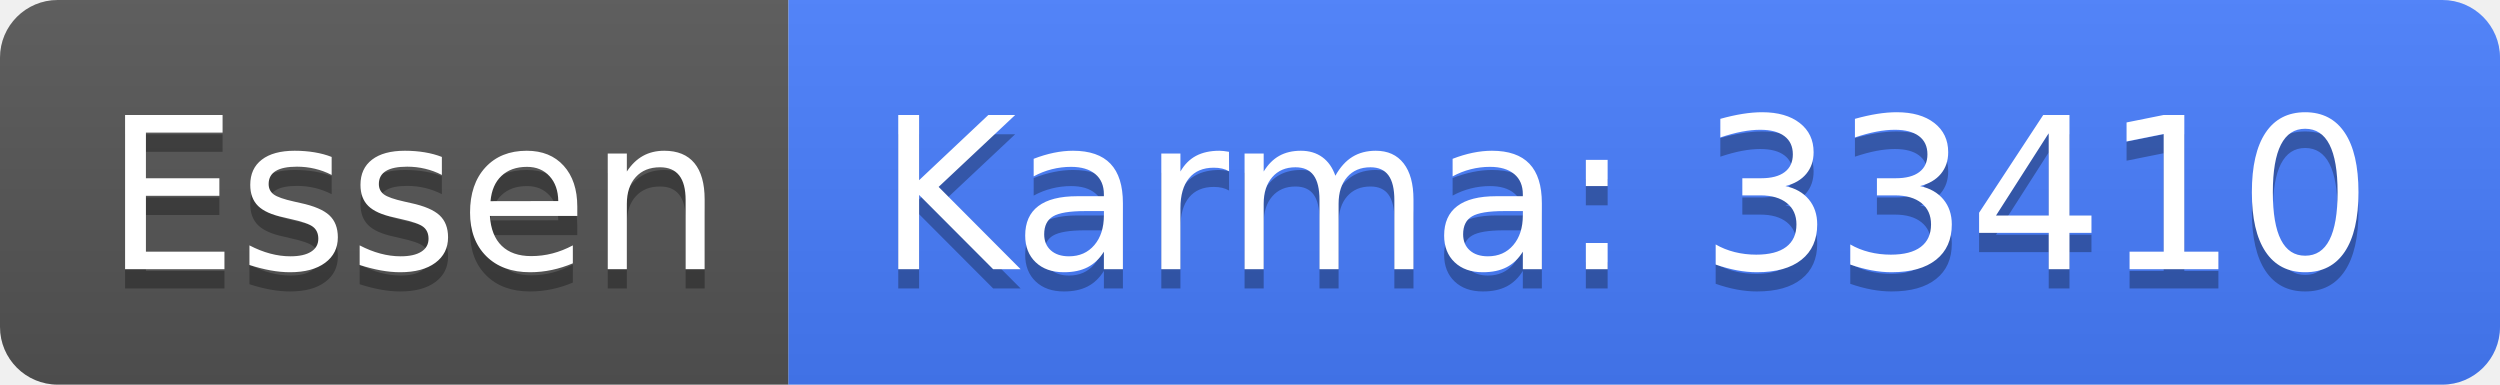
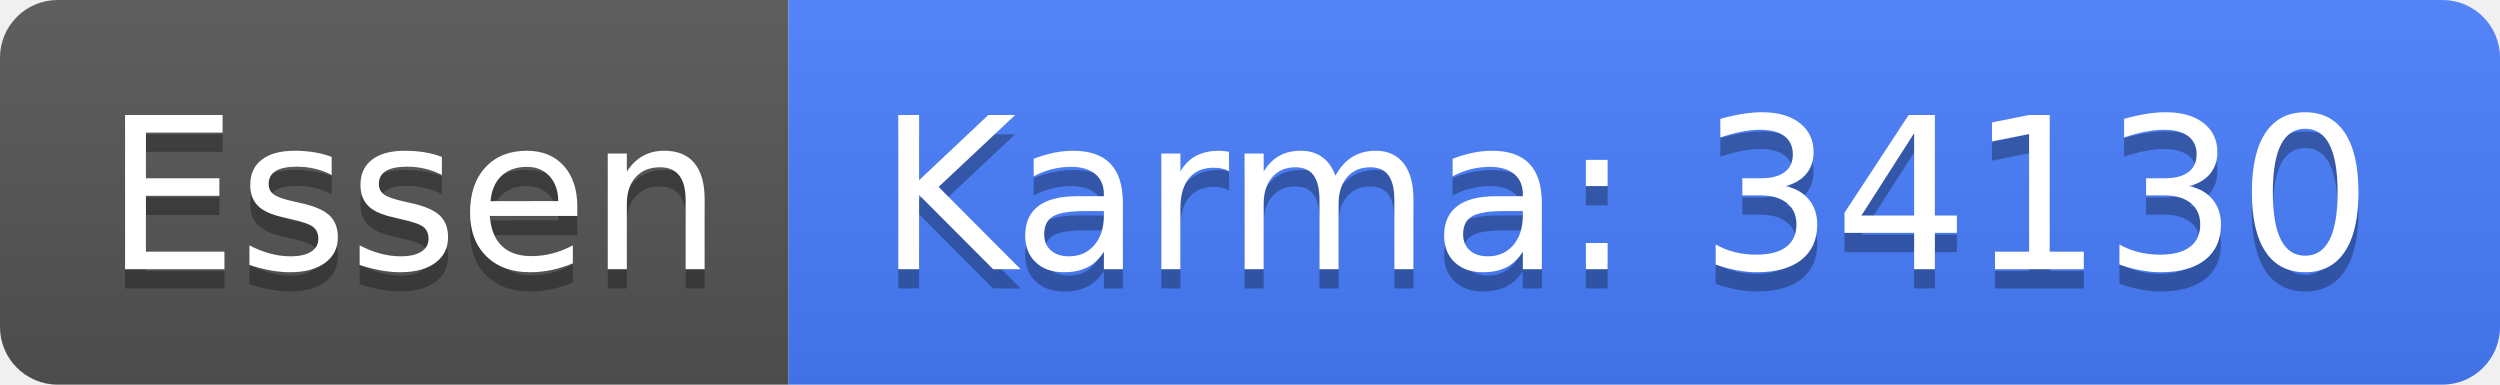
<svg xmlns="http://www.w3.org/2000/svg" width="130" height="20">
  <linearGradient id="b" x2="0" y2="100%">
    <stop offset="0" stop-color="#bbb" stop-opacity=".1" />
    <stop offset="1" stop-opacity=".1" />
  </linearGradient>
  <clipPath id="a">
    <rect width="130" height="20" rx="3" fill="#fff" />
  </clipPath>
  <g clip-path="url(#a)">
    <path fill="#555" d="M0 0h41v20H0z" />
    <path fill="#477eff" d="M41 0h89v20H41z" />
    <path fill="url(#b)" d="M0 0h130v20H0z" />
  </g>
  <g fill="#fff" text-anchor="middle" font-family="DejaVu Sans,Verdana,Geneva,sans-serif" font-size="110">
    <text x="215" y="150" fill="#010101" fill-opacity=".3" transform="scale(.1)" textLength="310">Essen</text>
    <text x="215" y="140" transform="scale(.1)" textLength="310">Essen</text>
-     <text x="845" y="150" fill="#010101" fill-opacity=".3" transform="scale(.1)" textLength="790">Karma: 33410</text>
-     <text x="845" y="140" transform="scale(.1)" textLength="790">Karma: 33410</text>
+     <text x="845" y="150" fill="#010101" fill-opacity=".3" transform="scale(.1)" textLength="790">Karma: 34130</text>
+     <text x="845" y="140" transform="scale(.1)" textLength="790">Karma: 34130</text>
  </g>
</svg>
